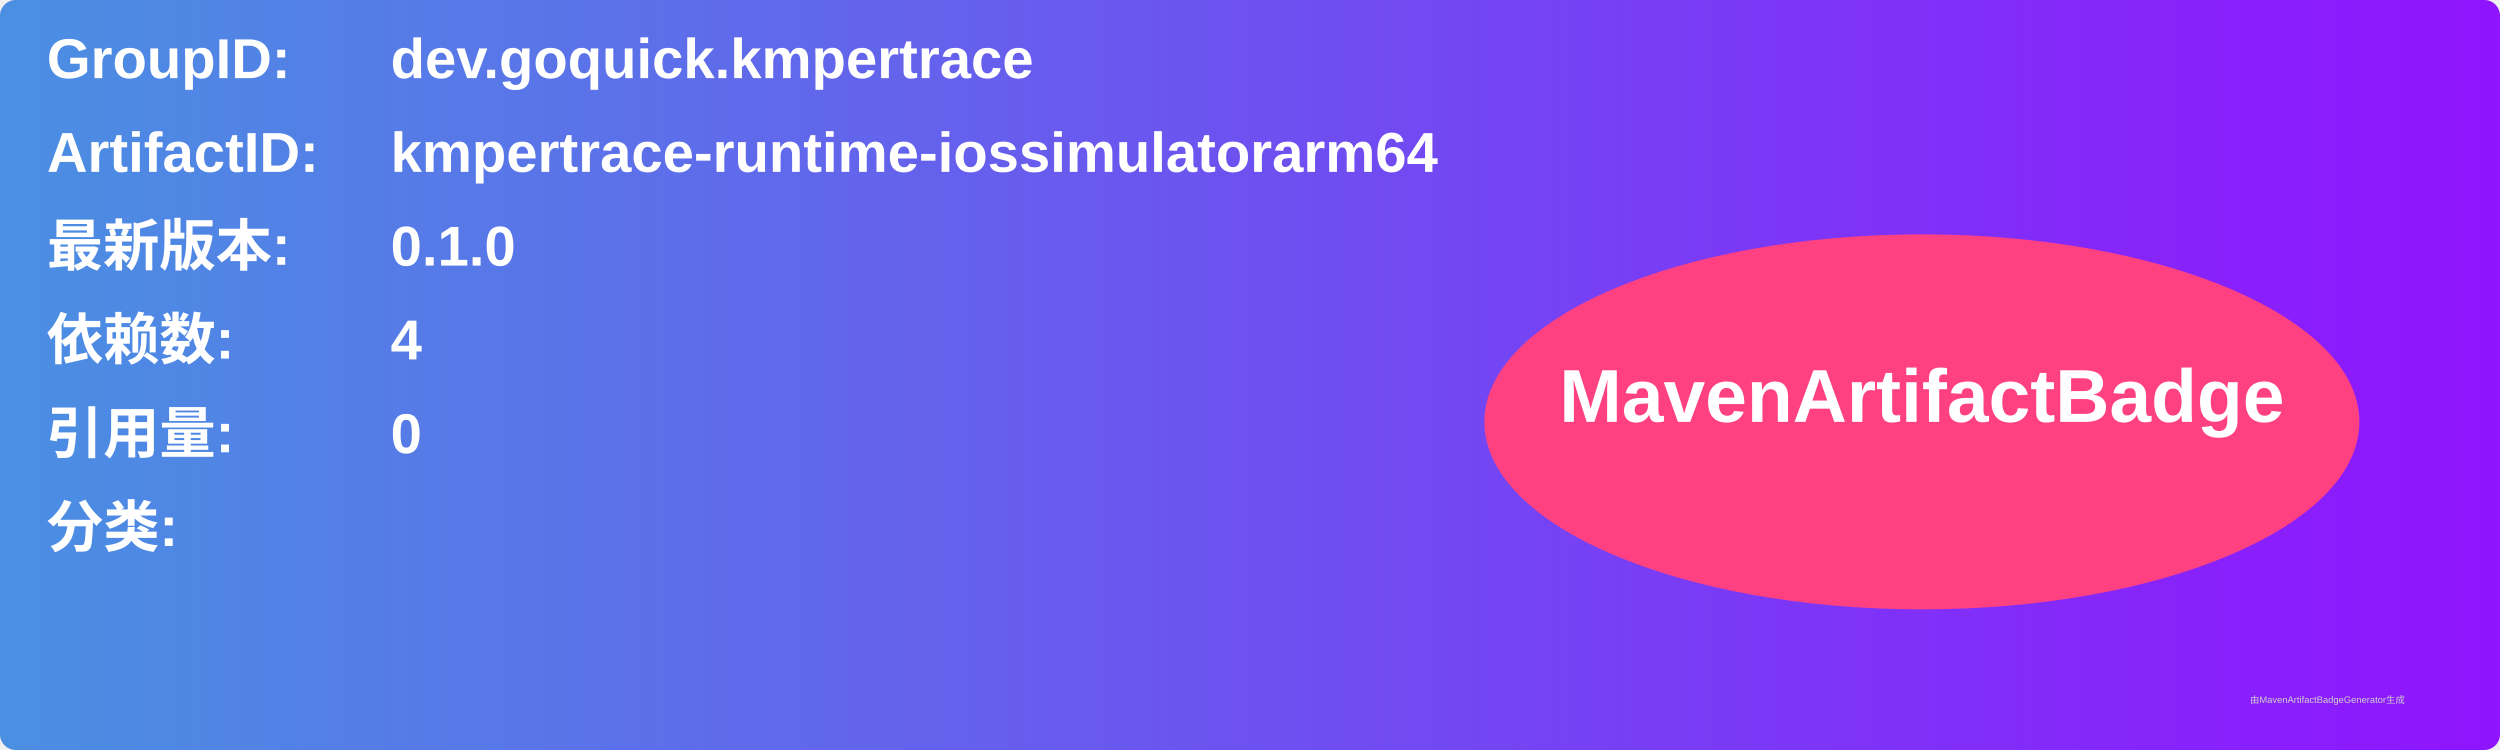
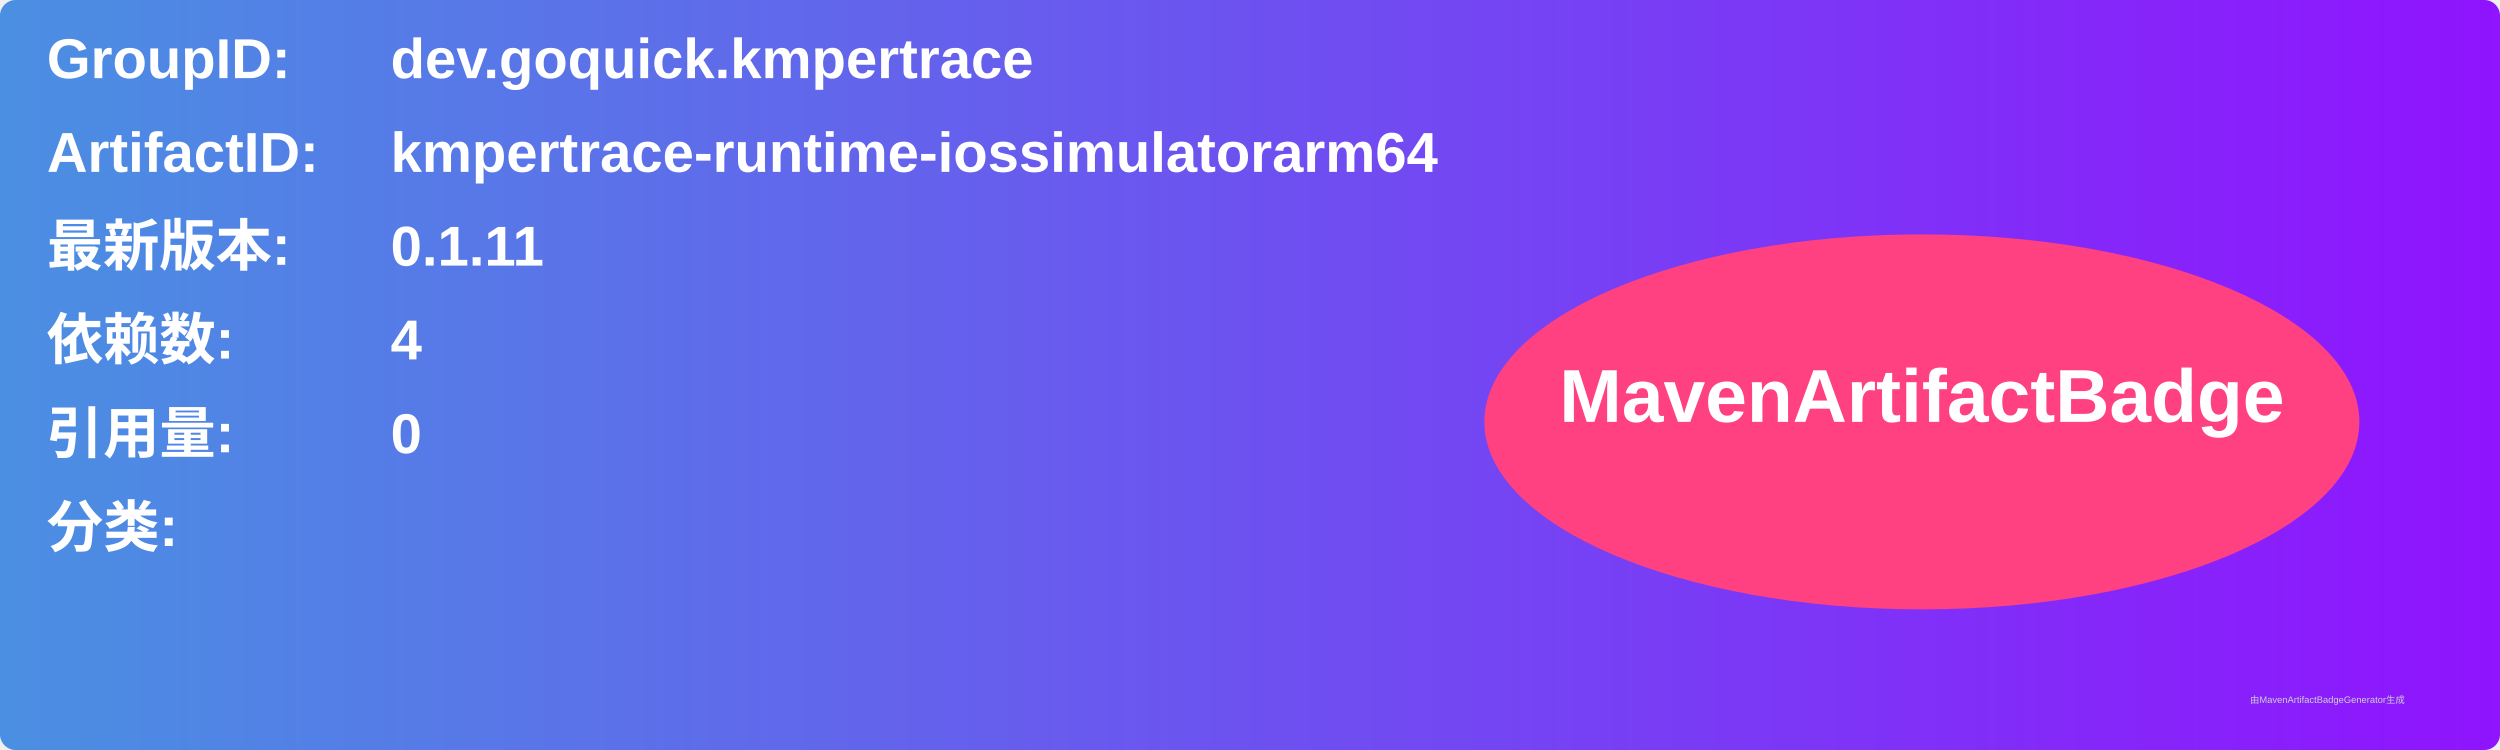
<svg xmlns="http://www.w3.org/2000/svg" width="800" height="240" viewBox="0 0 800 240">
  <linearGradient id="grad" x1="0%" y1="0%" x2="100%" y2="0%">
    <stop offset="0%" stop-color="#4a90e2" />
    <stop offset="100%" stop-color="#9013fe" />
  </linearGradient>
  <rect width="100%" height="100%" rx="5" ry="5" fill="url(#grad)" />
  <g transform="translate(15, 15)">
    <text x="0" y="10" font-family="Arial" font-size="18" fill="white" font-weight="bold" width="260">GroupID:</text>
    <text x="110" y="10" font-family="Arial" font-size="18" fill="white" font-weight="bold" width="460">dev.goquick.kmpertrace</text>
    <text x="0" y="40" font-family="Arial" font-size="18" fill="white" font-weight="bold" width="260">ArtifactID:</text>
    <text x="110" y="40" font-family="Arial" font-size="18" fill="white" font-weight="bold" width="460">kmpertrace-runtime-iossimulatorarm64</text>
    <text x="0" y="70" font-family="Arial" font-size="18" fill="white" font-weight="bold">最新版本:</text>
    <text x="110" y="70" font-family="Arial" font-size="18" fill="white" font-weight="bold">
-       <tspan font-weight="bold">0.1.0</tspan>
+       <tspan font-weight="bold">0.1.11</tspan>
    </text>
    <text x="0" y="100" font-family="Arial" font-size="18" fill="white" font-weight="bold">依赖数: </text>
    <text x="110" y="100" font-family="Arial" font-size="18" fill="white">
      <tspan font-weight="bold">4</tspan>
    </text>
    <text x="0" y="130" font-family="Arial" font-size="18" fill="white" font-weight="bold">引用量: </text>
    <text x="110" y="130" font-family="Arial" font-size="18" fill="white">
      <tspan font-weight="bold">0</tspan>
    </text>
    <text x="0" y="160" font-family="Arial" font-size="18" fill="white" font-weight="bold">分类:</text>
    <text x="10" y="190" font-family="Arial" font-size="10" fill="white">
      <tspan font-weight="bold" />
    </text>
    <ellipse cx="600" cy="120" rx="140" ry="60" fill="#ff4081" />
    <text x="600" y="120" text-anchor="middle" font-family="Arial" font-size="24" fill="white" font-weight="bold">MavenArtifactBadge</text>
  </g>
  <text x="720" y="225" font-family="Arial" font-size="3" fill="#d0d0d0">由MavenArtifactBadgeGenerator生成</text>
</svg>
